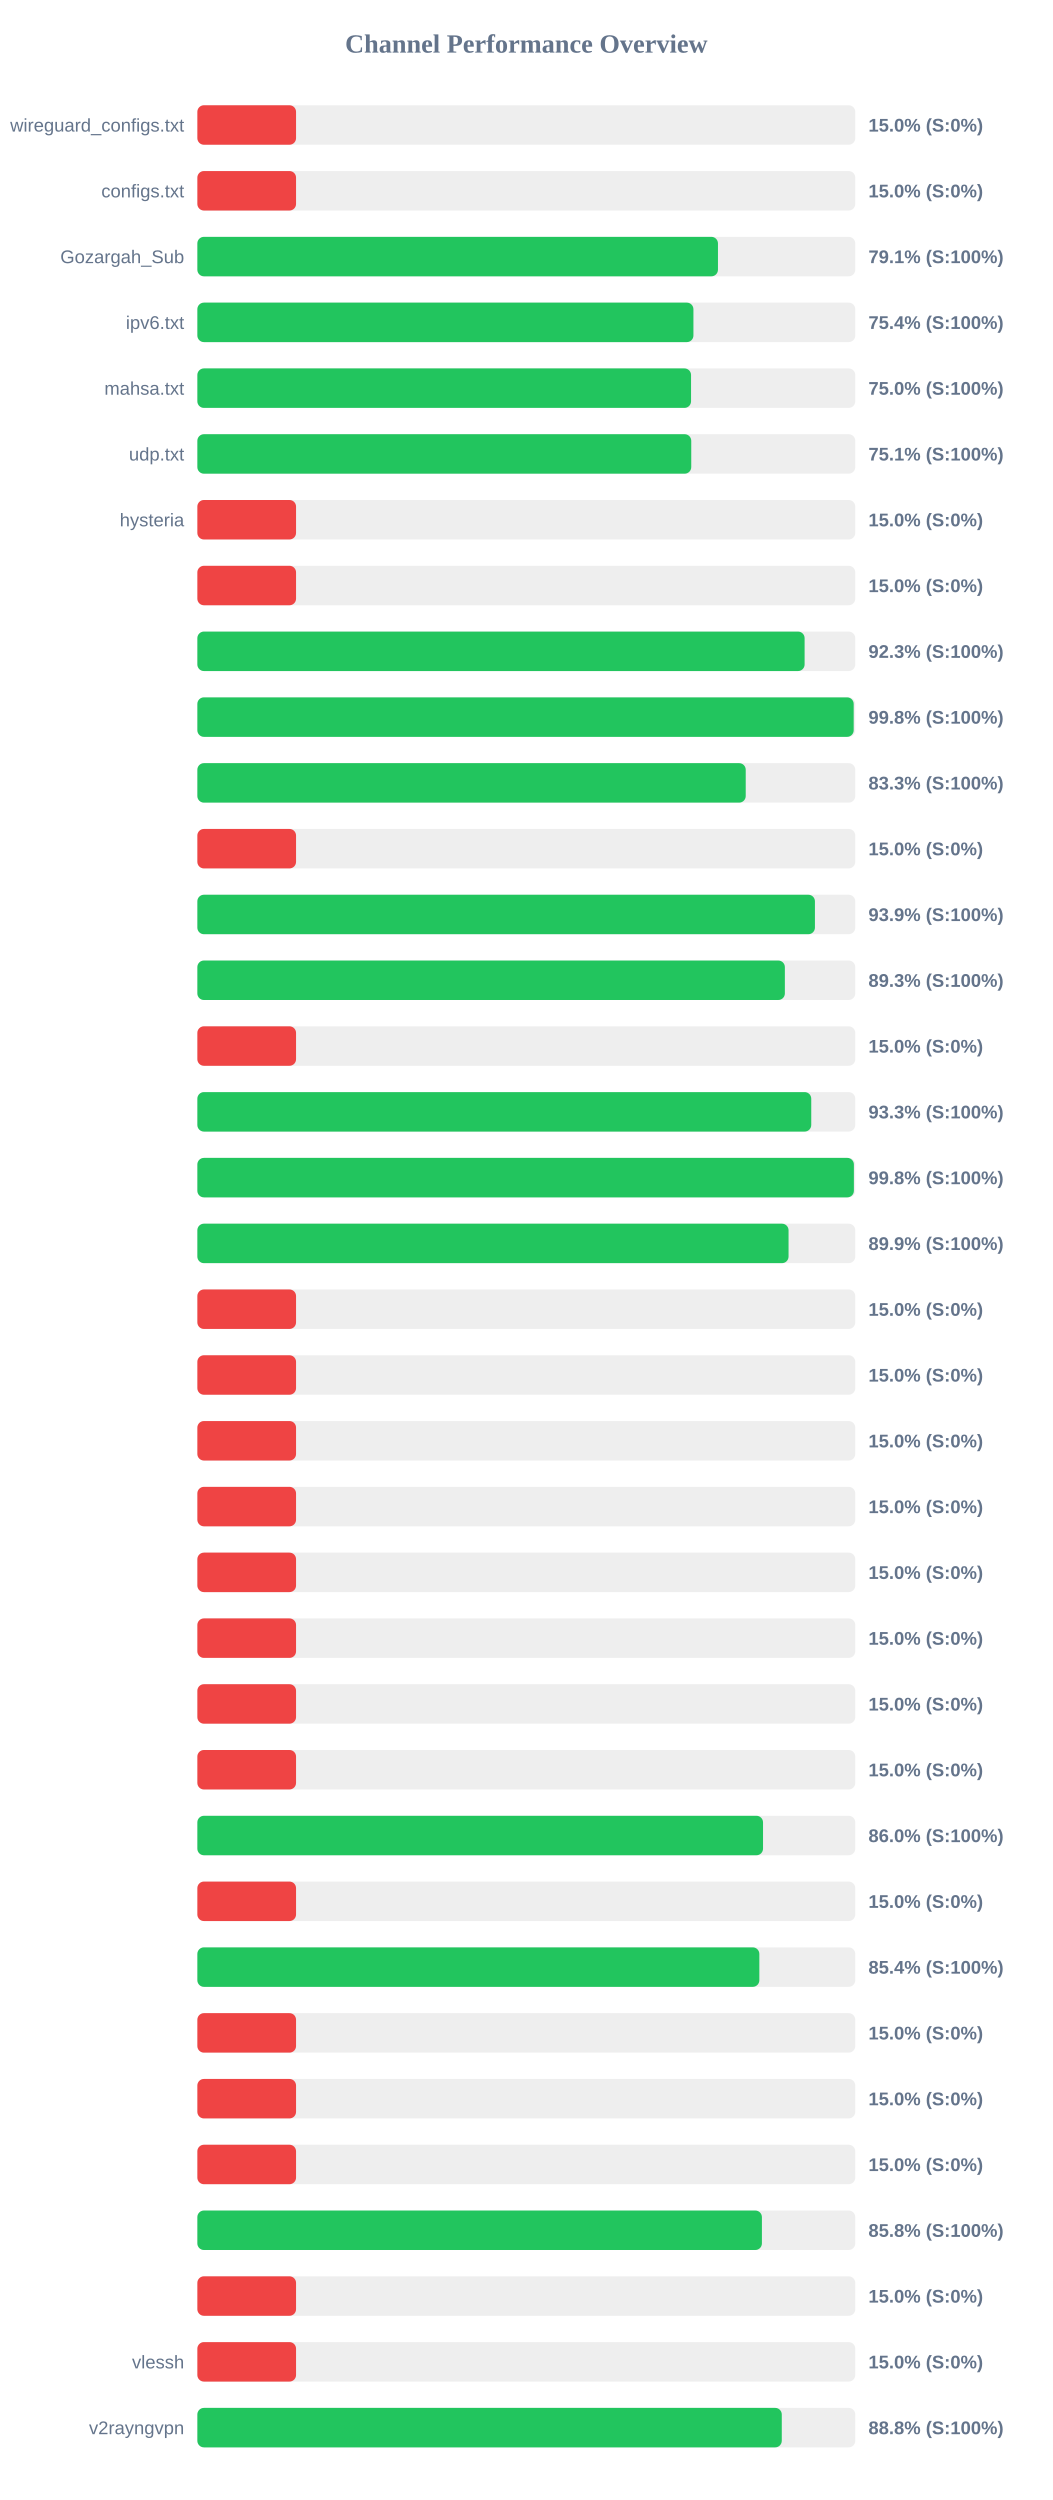
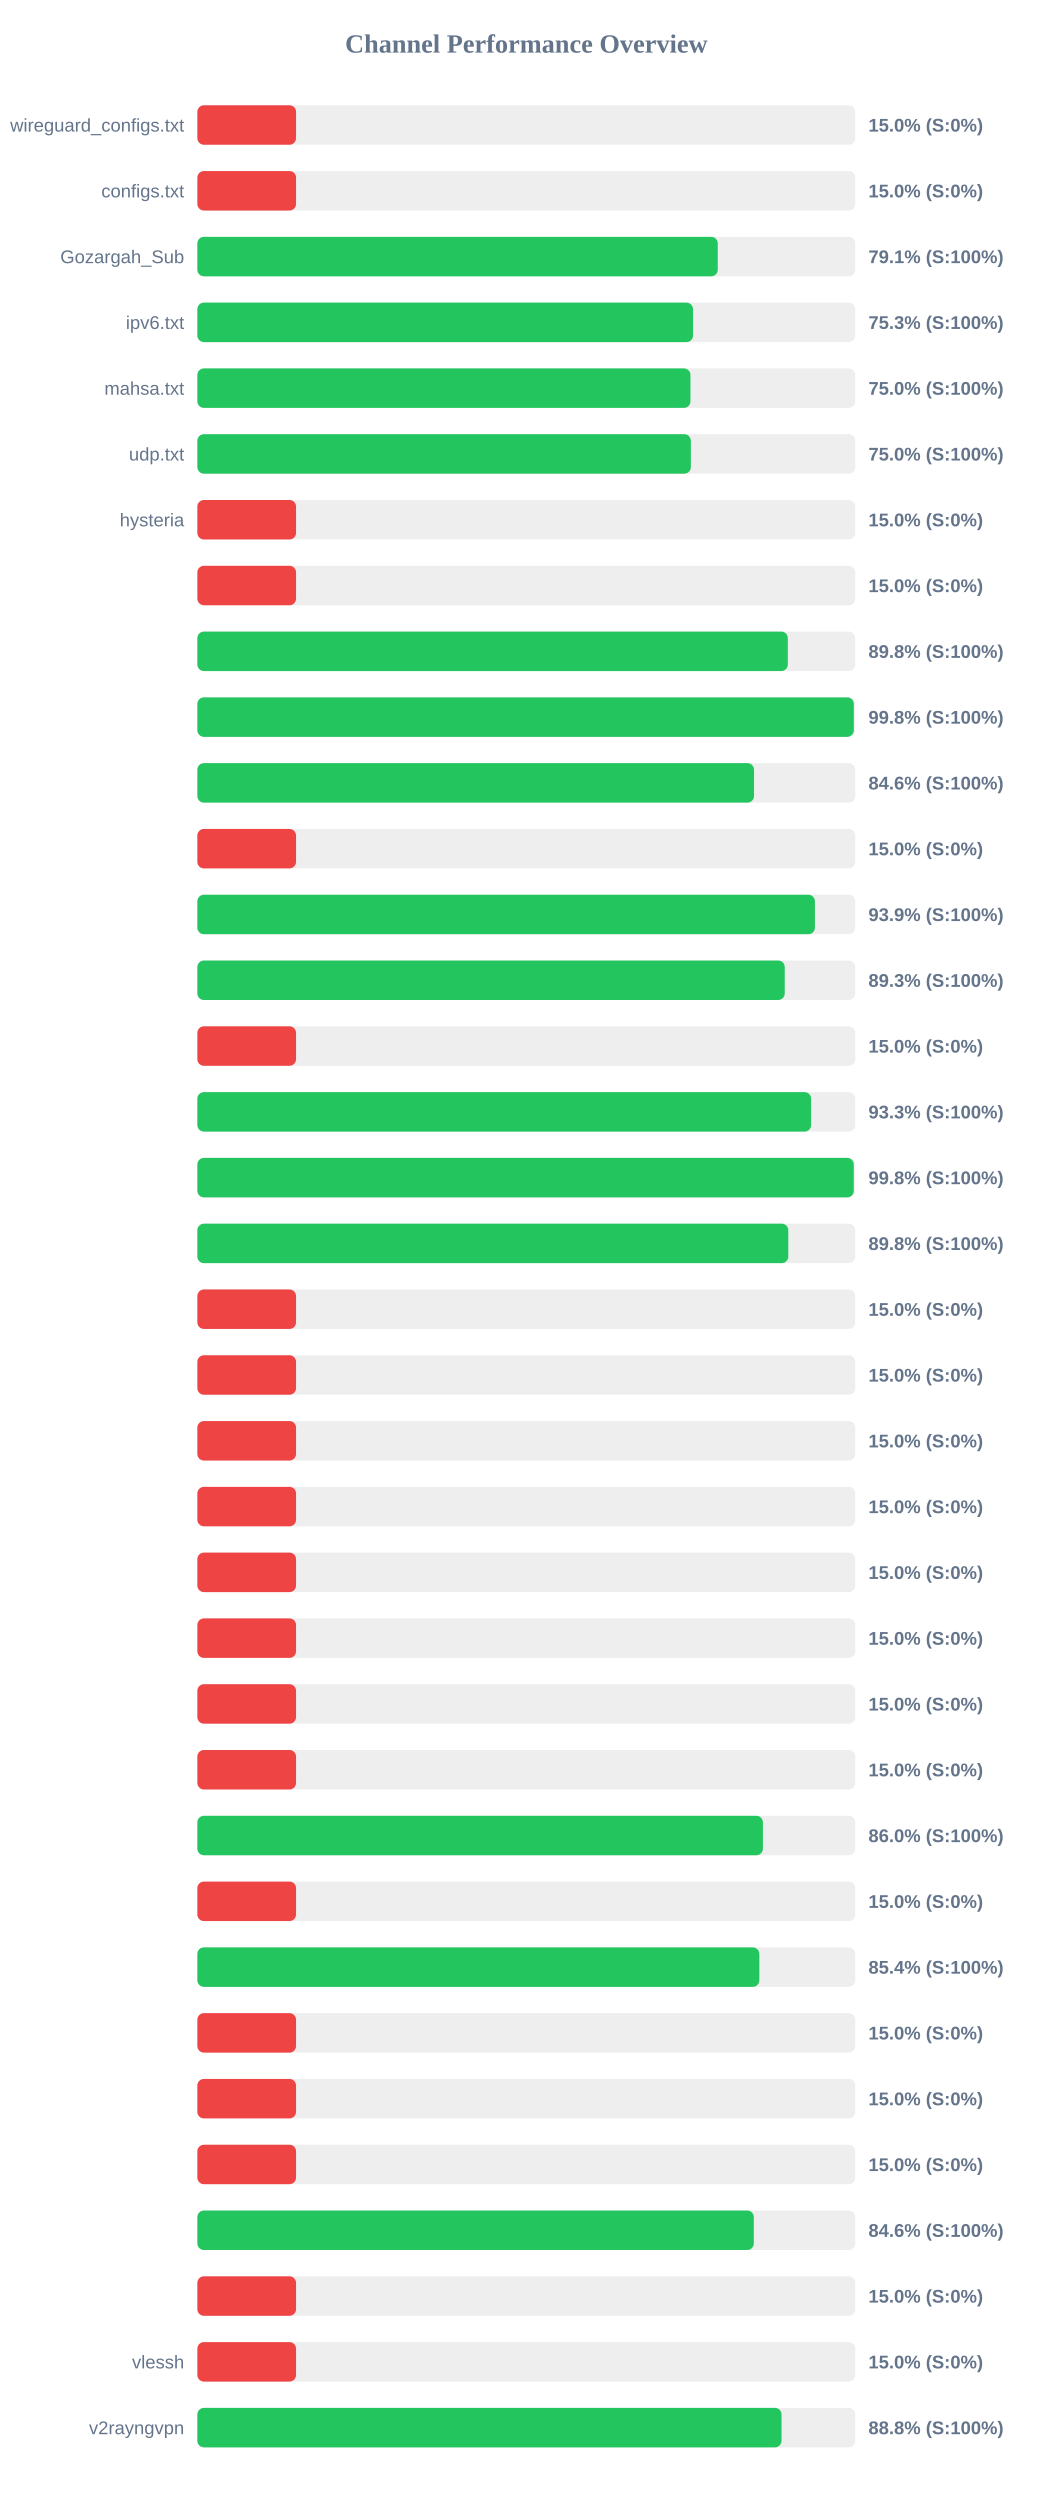
<svg xmlns="http://www.w3.org/2000/svg" width="800" height="1900" version="1.1">
  <style>
        .row { font: 14px Arial; fill: #64748b; }
        .score { font: bold 14px Arial; fill: #64748b; }
    </style>
  <text x="400" y="40" text-anchor="middle" font-size="20px" font-weight="bold" fill="#64748b">Channel Performance Overview</text>
  <rect x="150" y="80" width="500" height="30" fill="#eee" rx="5" />
  <rect x="150" y="80" width="75.0" height="30" fill="#ef4444" rx="5" />
  <text x="140" y="100" text-anchor="end" class="row">wireguard_configs.txt</text>
  <text x="660" y="100" text-anchor="start" class="score">15.0% (S:0%)</text>
  <rect x="150" y="130" width="500" height="30" fill="#eee" rx="5" />
  <rect x="150" y="130" width="75.0" height="30" fill="#ef4444" rx="5" />
  <text x="140" y="150" text-anchor="end" class="row">configs.txt</text>
  <text x="660" y="150" text-anchor="start" class="score">15.0% (S:0%)</text>
  <rect x="150" y="180" width="500" height="30" fill="#eee" rx="5" />
-   <rect x="150" y="180" width="395.65" height="30" fill="#22c55e" rx="5" />
+   <rect x="150" y="180" width="395.5" height="30" fill="#22c55e" rx="5" />
  <text x="140" y="200" text-anchor="end" class="row">Gozargah_Sub</text>
  <text x="660" y="200" text-anchor="start" class="score">79.1% (S:100%)</text>
  <rect x="150" y="230" width="500" height="30" fill="#eee" rx="5" />
-   <rect x="150" y="230" width="377.0" height="30" fill="#22c55e" rx="5" />
+   <rect x="150" y="230" width="376.7" height="30" fill="#22c55e" rx="5" />
  <text x="140" y="250" text-anchor="end" class="row">ipv6.txt</text>
-   <text x="660" y="250" text-anchor="start" class="score">75.4% (S:100%)</text>
+   <text x="660" y="250" text-anchor="start" class="score">75.3% (S:100%)</text>
  <rect x="150" y="280" width="500" height="30" fill="#eee" rx="5" />
-   <rect x="150" y="280" width="375.2" height="30" fill="#22c55e" rx="5" />
+   <rect x="150" y="280" width="374.75" height="30" fill="#22c55e" rx="5" />
  <text x="140" y="300" text-anchor="end" class="row">mahsa.txt</text>
  <text x="660" y="300" text-anchor="start" class="score">75.0% (S:100%)</text>
  <rect x="150" y="330" width="500" height="30" fill="#eee" rx="5" />
-   <rect x="150" y="330" width="375.35" height="30" fill="#22c55e" rx="5" />
+   <rect x="150" y="330" width="375.05" height="30" fill="#22c55e" rx="5" />
  <text x="140" y="350" text-anchor="end" class="row">udp.txt</text>
-   <text x="660" y="350" text-anchor="start" class="score">75.1% (S:100%)</text>
+   <text x="660" y="350" text-anchor="start" class="score">75.0% (S:100%)</text>
  <rect x="150" y="380" width="500" height="30" fill="#eee" rx="5" />
  <rect x="150" y="380" width="75.0" height="30" fill="#ef4444" rx="5" />
  <text x="140" y="400" text-anchor="end" class="row">hysteria</text>
  <text x="660" y="400" text-anchor="start" class="score">15.0% (S:0%)</text>
  <rect x="150" y="430" width="500" height="30" fill="#eee" rx="5" />
  <rect x="150" y="430" width="75.0" height="30" fill="#ef4444" rx="5" />
  <text x="140" y="450" text-anchor="end" class="row" />
  <text x="660" y="450" text-anchor="start" class="score">15.0% (S:0%)</text>
  <rect x="150" y="480" width="500" height="30" fill="#eee" rx="5" />
-   <rect x="150" y="480" width="461.5" height="30" fill="#22c55e" rx="5" />
+   <rect x="150" y="480" width="448.75" height="30" fill="#22c55e" rx="5" />
  <text x="140" y="500" text-anchor="end" class="row" />
-   <text x="660" y="500" text-anchor="start" class="score">92.3% (S:100%)</text>
+   <text x="660" y="500" text-anchor="start" class="score">89.8% (S:100%)</text>
  <rect x="150" y="530" width="500" height="30" fill="#eee" rx="5" />
-   <rect x="150" y="530" width="498.8" height="30" fill="#22c55e" rx="5" />
+   <rect x="150" y="530" width="498.9" height="30" fill="#22c55e" rx="5" />
  <text x="140" y="550" text-anchor="end" class="row" />
  <text x="660" y="550" text-anchor="start" class="score">99.8% (S:100%)</text>
  <rect x="150" y="580" width="500" height="30" fill="#eee" rx="5" />
-   <rect x="150" y="580" width="416.75" height="30" fill="#22c55e" rx="5" />
+   <rect x="150" y="580" width="423.05" height="30" fill="#22c55e" rx="5" />
  <text x="140" y="600" text-anchor="end" class="row" />
-   <text x="660" y="600" text-anchor="start" class="score">83.3% (S:100%)</text>
+   <text x="660" y="600" text-anchor="start" class="score">84.6% (S:100%)</text>
  <rect x="150" y="630" width="500" height="30" fill="#eee" rx="5" />
  <rect x="150" y="630" width="75.0" height="30" fill="#ef4444" rx="5" />
  <text x="140" y="650" text-anchor="end" class="row" />
  <text x="660" y="650" text-anchor="start" class="score">15.0% (S:0%)</text>
  <rect x="150" y="680" width="500" height="30" fill="#eee" rx="5" />
  <rect x="150" y="680" width="469.35" height="30" fill="#22c55e" rx="5" />
  <text x="140" y="700" text-anchor="end" class="row" />
  <text x="660" y="700" text-anchor="start" class="score">93.9% (S:100%)</text>
  <rect x="150" y="730" width="500" height="30" fill="#eee" rx="5" />
-   <rect x="150" y="730" width="446.5" height="30" fill="#22c55e" rx="5" />
+   <rect x="150" y="730" width="446.4" height="30" fill="#22c55e" rx="5" />
  <text x="140" y="750" text-anchor="end" class="row" />
  <text x="660" y="750" text-anchor="start" class="score">89.3% (S:100%)</text>
  <rect x="150" y="780" width="500" height="30" fill="#eee" rx="5" />
  <rect x="150" y="780" width="75.0" height="30" fill="#ef4444" rx="5" />
  <text x="140" y="800" text-anchor="end" class="row" />
  <text x="660" y="800" text-anchor="start" class="score">15.0% (S:0%)</text>
  <rect x="150" y="830" width="500" height="30" fill="#eee" rx="5" />
-   <rect x="150" y="830" width="466.55" height="30" fill="#22c55e" rx="5" />
+   <rect x="150" y="830" width="466.45" height="30" fill="#22c55e" rx="5" />
  <text x="140" y="850" text-anchor="end" class="row" />
  <text x="660" y="850" text-anchor="start" class="score">93.3% (S:100%)</text>
  <rect x="150" y="880" width="500" height="30" fill="#eee" rx="5" />
-   <rect x="150" y="880" width="498.95" height="30" fill="#22c55e" rx="5" />
+   <rect x="150" y="880" width="498.85" height="30" fill="#22c55e" rx="5" />
  <text x="140" y="900" text-anchor="end" class="row" />
  <text x="660" y="900" text-anchor="start" class="score">99.8% (S:100%)</text>
  <rect x="150" y="930" width="500" height="30" fill="#eee" rx="5" />
-   <rect x="150" y="930" width="449.3" height="30" fill="#22c55e" rx="5" />
+   <rect x="150" y="930" width="449.1" height="30" fill="#22c55e" rx="5" />
  <text x="140" y="950" text-anchor="end" class="row" />
-   <text x="660" y="950" text-anchor="start" class="score">89.9% (S:100%)</text>
+   <text x="660" y="950" text-anchor="start" class="score">89.8% (S:100%)</text>
  <rect x="150" y="980" width="500" height="30" fill="#eee" rx="5" />
  <rect x="150" y="980" width="75.0" height="30" fill="#ef4444" rx="5" />
  <text x="140" y="1000" text-anchor="end" class="row" />
  <text x="660" y="1000" text-anchor="start" class="score">15.0% (S:0%)</text>
  <rect x="150" y="1030" width="500" height="30" fill="#eee" rx="5" />
  <rect x="150" y="1030" width="75.0" height="30" fill="#ef4444" rx="5" />
  <text x="140" y="1050" text-anchor="end" class="row" />
  <text x="660" y="1050" text-anchor="start" class="score">15.0% (S:0%)</text>
  <rect x="150" y="1080" width="500" height="30" fill="#eee" rx="5" />
  <rect x="150" y="1080" width="75.0" height="30" fill="#ef4444" rx="5" />
  <text x="140" y="1100" text-anchor="end" class="row" />
  <text x="660" y="1100" text-anchor="start" class="score">15.0% (S:0%)</text>
  <rect x="150" y="1130" width="500" height="30" fill="#eee" rx="5" />
  <rect x="150" y="1130" width="75.0" height="30" fill="#ef4444" rx="5" />
  <text x="140" y="1150" text-anchor="end" class="row" />
  <text x="660" y="1150" text-anchor="start" class="score">15.0% (S:0%)</text>
  <rect x="150" y="1180" width="500" height="30" fill="#eee" rx="5" />
  <rect x="150" y="1180" width="75.0" height="30" fill="#ef4444" rx="5" />
  <text x="140" y="1200" text-anchor="end" class="row" />
  <text x="660" y="1200" text-anchor="start" class="score">15.0% (S:0%)</text>
  <rect x="150" y="1230" width="500" height="30" fill="#eee" rx="5" />
  <rect x="150" y="1230" width="75.0" height="30" fill="#ef4444" rx="5" />
  <text x="140" y="1250" text-anchor="end" class="row" />
  <text x="660" y="1250" text-anchor="start" class="score">15.0% (S:0%)</text>
  <rect x="150" y="1280" width="500" height="30" fill="#eee" rx="5" />
  <rect x="150" y="1280" width="75.0" height="30" fill="#ef4444" rx="5" />
  <text x="140" y="1300" text-anchor="end" class="row" />
  <text x="660" y="1300" text-anchor="start" class="score">15.0% (S:0%)</text>
  <rect x="150" y="1330" width="500" height="30" fill="#eee" rx="5" />
  <rect x="150" y="1330" width="75.0" height="30" fill="#ef4444" rx="5" />
  <text x="140" y="1350" text-anchor="end" class="row" />
  <text x="660" y="1350" text-anchor="start" class="score">15.0% (S:0%)</text>
  <rect x="150" y="1380" width="500" height="30" fill="#eee" rx="5" />
-   <rect x="150" y="1380" width="429.9" height="30" fill="#22c55e" rx="5" />
+   <rect x="150" y="1380" width="429.8" height="30" fill="#22c55e" rx="5" />
  <text x="140" y="1400" text-anchor="end" class="row" />
  <text x="660" y="1400" text-anchor="start" class="score">86.0% (S:100%)</text>
  <rect x="150" y="1430" width="500" height="30" fill="#eee" rx="5" />
  <rect x="150" y="1430" width="75.0" height="30" fill="#ef4444" rx="5" />
  <text x="140" y="1450" text-anchor="end" class="row" />
  <text x="660" y="1450" text-anchor="start" class="score">15.0% (S:0%)</text>
  <rect x="150" y="1480" width="500" height="30" fill="#eee" rx="5" />
  <rect x="150" y="1480" width="427.1" height="30" fill="#22c55e" rx="5" />
  <text x="140" y="1500" text-anchor="end" class="row" />
  <text x="660" y="1500" text-anchor="start" class="score">85.4% (S:100%)</text>
  <rect x="150" y="1530" width="500" height="30" fill="#eee" rx="5" />
  <rect x="150" y="1530" width="75.0" height="30" fill="#ef4444" rx="5" />
  <text x="140" y="1550" text-anchor="end" class="row" />
  <text x="660" y="1550" text-anchor="start" class="score">15.0% (S:0%)</text>
  <rect x="150" y="1580" width="500" height="30" fill="#eee" rx="5" />
  <rect x="150" y="1580" width="75.0" height="30" fill="#ef4444" rx="5" />
  <text x="140" y="1600" text-anchor="end" class="row" />
  <text x="660" y="1600" text-anchor="start" class="score">15.0% (S:0%)</text>
  <rect x="150" y="1630" width="500" height="30" fill="#eee" rx="5" />
  <rect x="150" y="1630" width="75.0" height="30" fill="#ef4444" rx="5" />
  <text x="140" y="1650" text-anchor="end" class="row" />
  <text x="660" y="1650" text-anchor="start" class="score">15.0% (S:0%)</text>
  <rect x="150" y="1680" width="500" height="30" fill="#eee" rx="5" />
-   <rect x="150" y="1680" width="429.05" height="30" fill="#22c55e" rx="5" />
+   <rect x="150" y="1680" width="422.9" height="30" fill="#22c55e" rx="5" />
  <text x="140" y="1700" text-anchor="end" class="row" />
-   <text x="660" y="1700" text-anchor="start" class="score">85.8% (S:100%)</text>
+   <text x="660" y="1700" text-anchor="start" class="score">84.6% (S:100%)</text>
  <rect x="150" y="1730" width="500" height="30" fill="#eee" rx="5" />
  <rect x="150" y="1730" width="75.0" height="30" fill="#ef4444" rx="5" />
  <text x="140" y="1750" text-anchor="end" class="row" />
  <text x="660" y="1750" text-anchor="start" class="score">15.0% (S:0%)</text>
  <rect x="150" y="1780" width="500" height="30" fill="#eee" rx="5" />
  <rect x="150" y="1780" width="75.0" height="30" fill="#ef4444" rx="5" />
  <text x="140" y="1800" text-anchor="end" class="row">vlessh</text>
  <text x="660" y="1800" text-anchor="start" class="score">15.0% (S:0%)</text>
  <rect x="150" y="1830" width="500" height="30" fill="#eee" rx="5" />
-   <rect x="150" y="1830" width="444.15" height="30" fill="#22c55e" rx="5" />
+   <rect x="150" y="1830" width="443.95" height="30" fill="#22c55e" rx="5" />
  <text x="140" y="1850" text-anchor="end" class="row">v2rayngvpn</text>
  <text x="660" y="1850" text-anchor="start" class="score">88.8% (S:100%)</text>
</svg>
